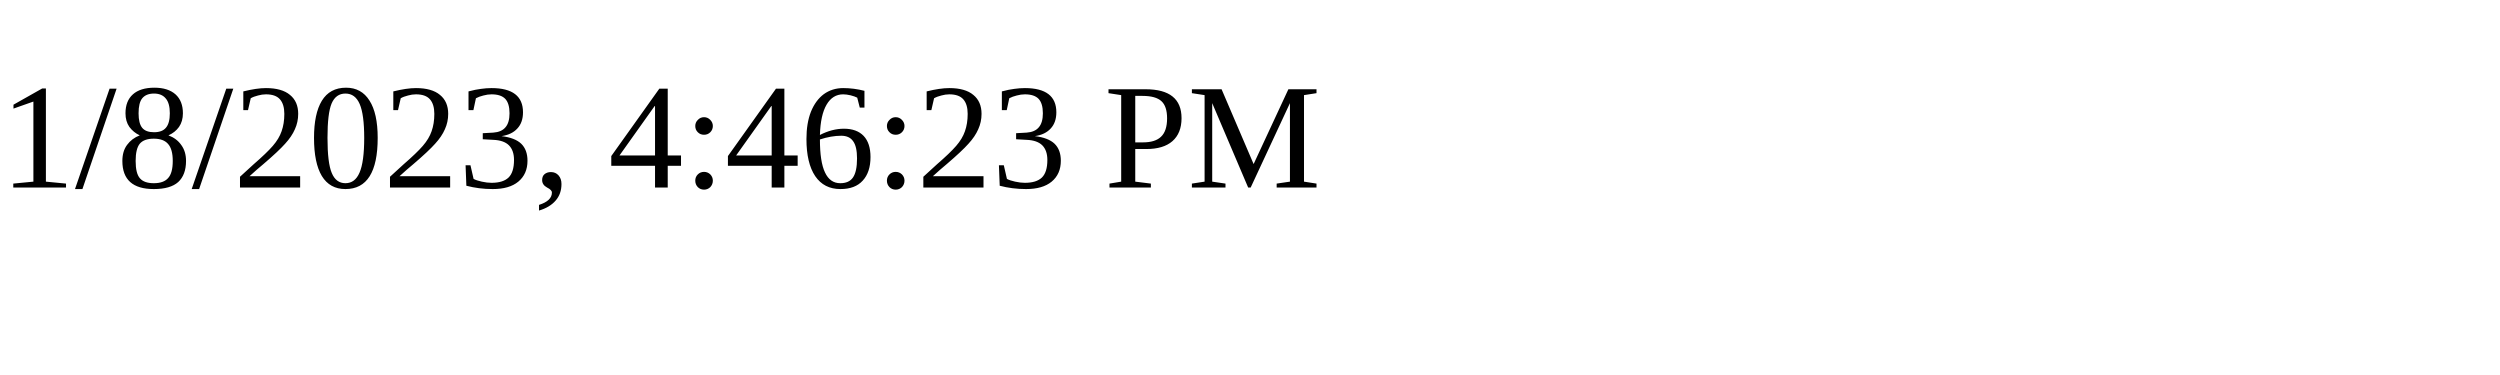
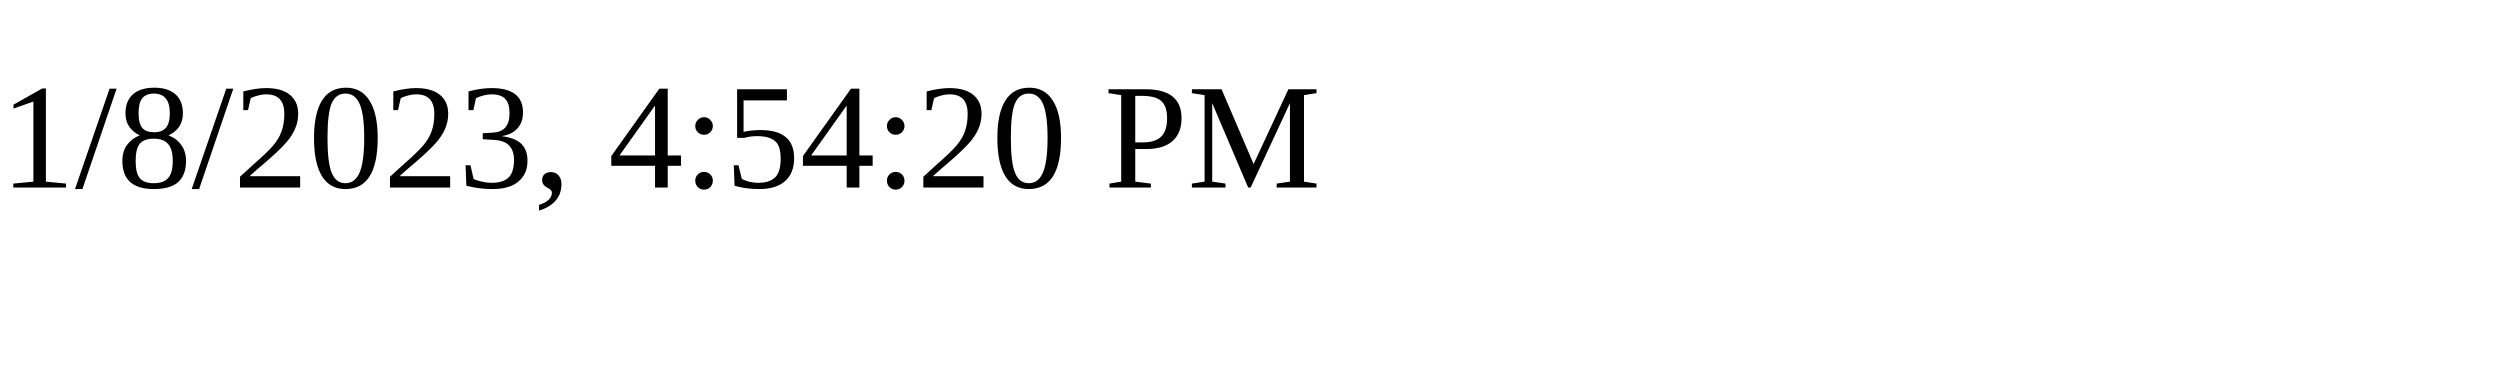
<svg xmlns="http://www.w3.org/2000/svg" height="30" width="200">
-   <text x="0" y="15">1/8/2023, 4:46:23 PM</text>
+   <text x="0" y="15">1/8/2023, 4:54:20 PM</text>
</svg>
